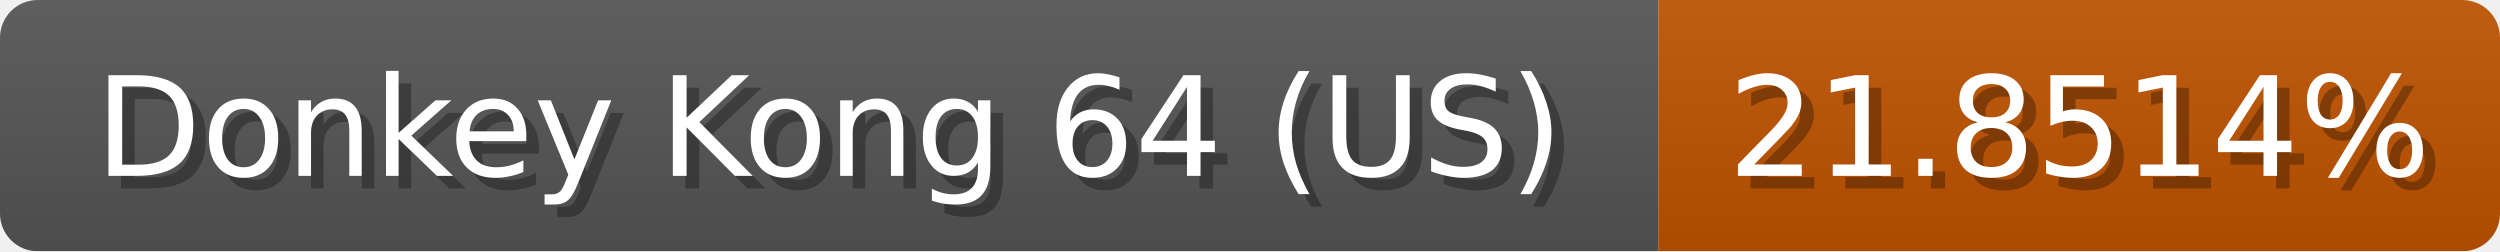
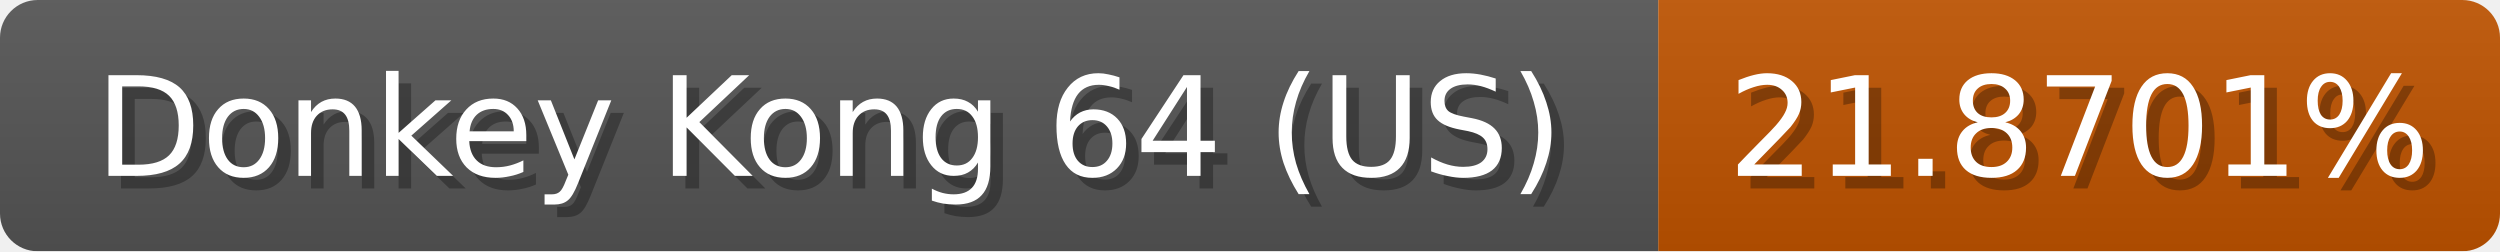
<svg xmlns="http://www.w3.org/2000/svg" width="199" height="20">
  <linearGradient id="b" x2="0" y2="100%">
    <stop offset="0" stop-color="#bbb" stop-opacity=".1" />
    <stop offset="1" stop-opacity=".1" />
  </linearGradient>
  <mask id="anybadge_1">
    <rect width="199" height="20" rx="3" fill="#fff" />
  </mask>
  <g mask="url(#anybadge_1)">
    <path fill="#555" d="M0 0h132v20H0z" />
    <path fill="#c05400" d="M132 0h67v20H132z" />
    <path fill="url(#b)" d="M0 0h199v20H0z" />
  </g>
  <g fill="#fff" text-anchor="middle" font-family="DejaVu Sans,Verdana,Geneva,sans-serif" font-size="11">
    <text x="67.0" y="15" fill="#010101" fill-opacity=".3">Donkey Kong 64 (US)</text>
    <text x="66.0" y="14">Donkey Kong 64 (US)</text>
  </g>
  <g fill="#fff" text-anchor="middle" font-family="DejaVu Sans,Verdana,Geneva,sans-serif" font-size="11">
-     <text x="166.5" y="15" fill="#010101" fill-opacity=".3">21.8514%</text>
-     <text x="165.5" y="14">21.8514%</text>
+     <text x="166.5" y="15" fill="#010101" fill-opacity=".3">21.8701%</text>
+     <text x="165.5" y="14">21.8701%</text>
  </g>
</svg>
